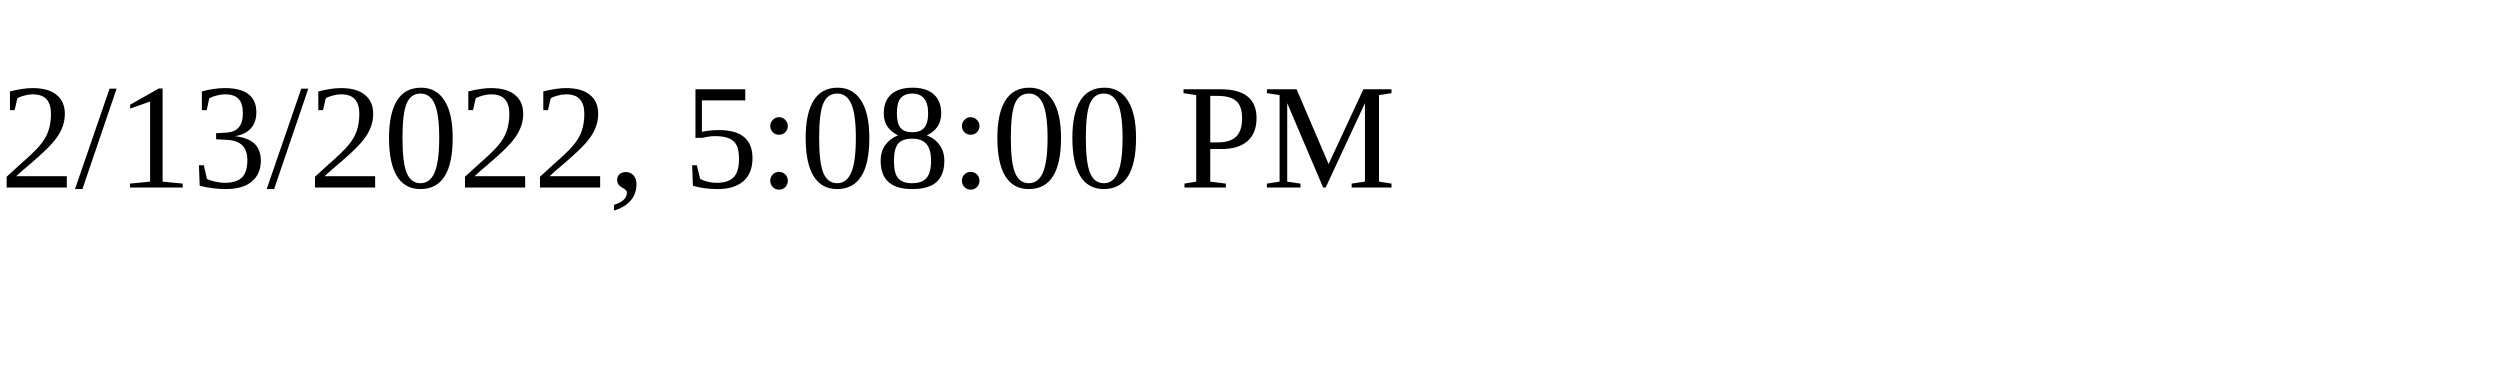
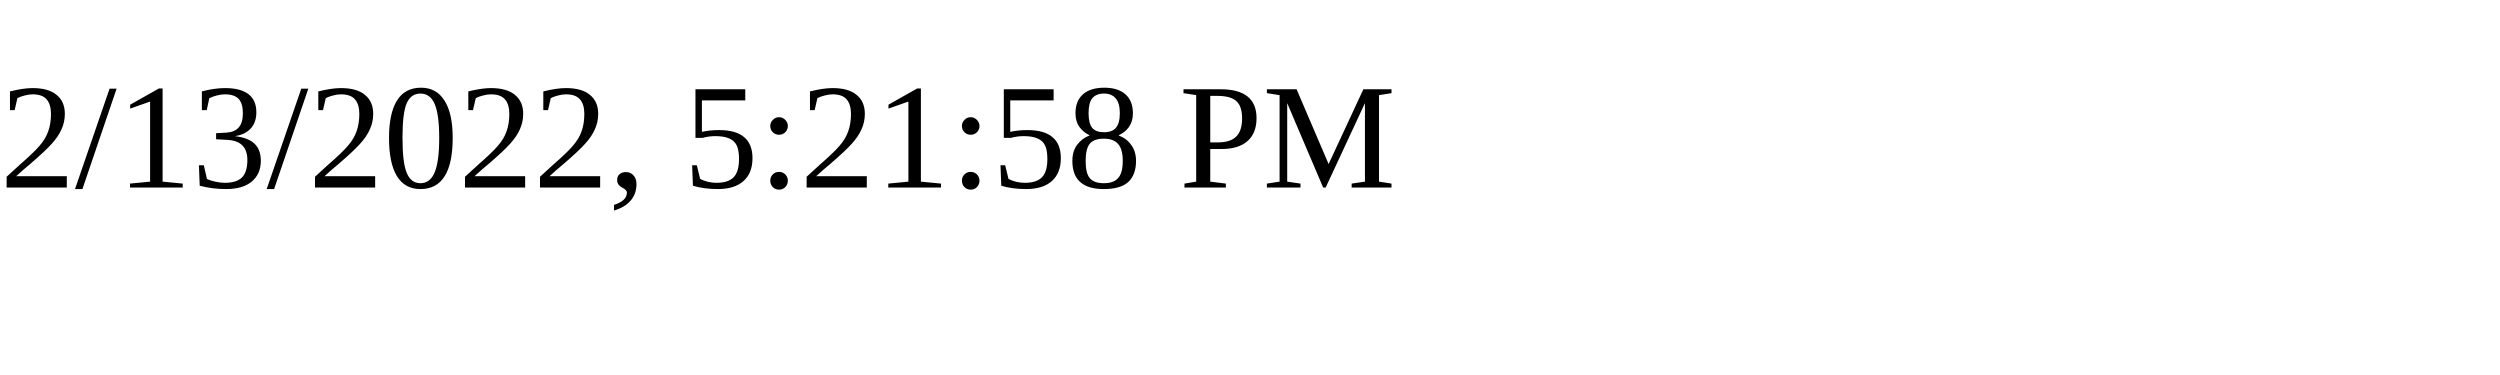
<svg xmlns="http://www.w3.org/2000/svg" height="30" width="200">
-   <text x="0" y="15">2/13/2022, 5:08:00 PM</text>
+   <text x="0" y="15">2/13/2022, 5:21:58 PM</text>
</svg>
